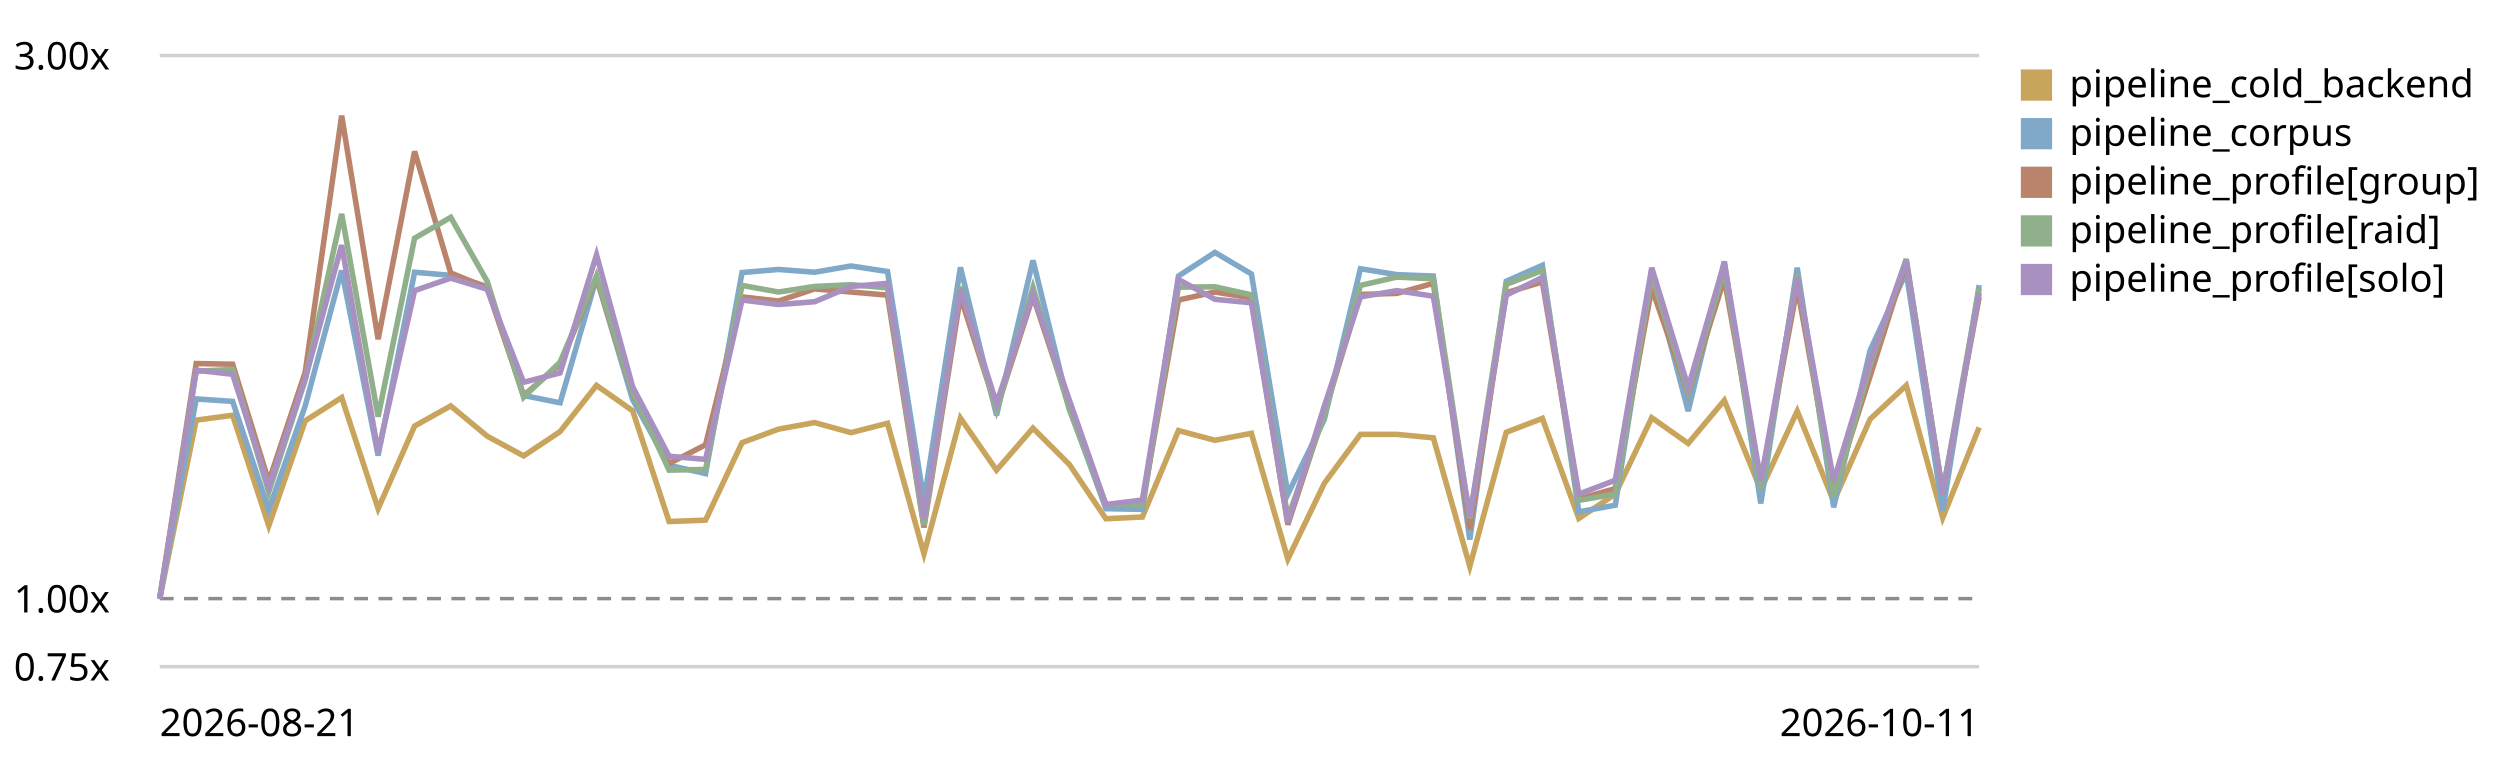
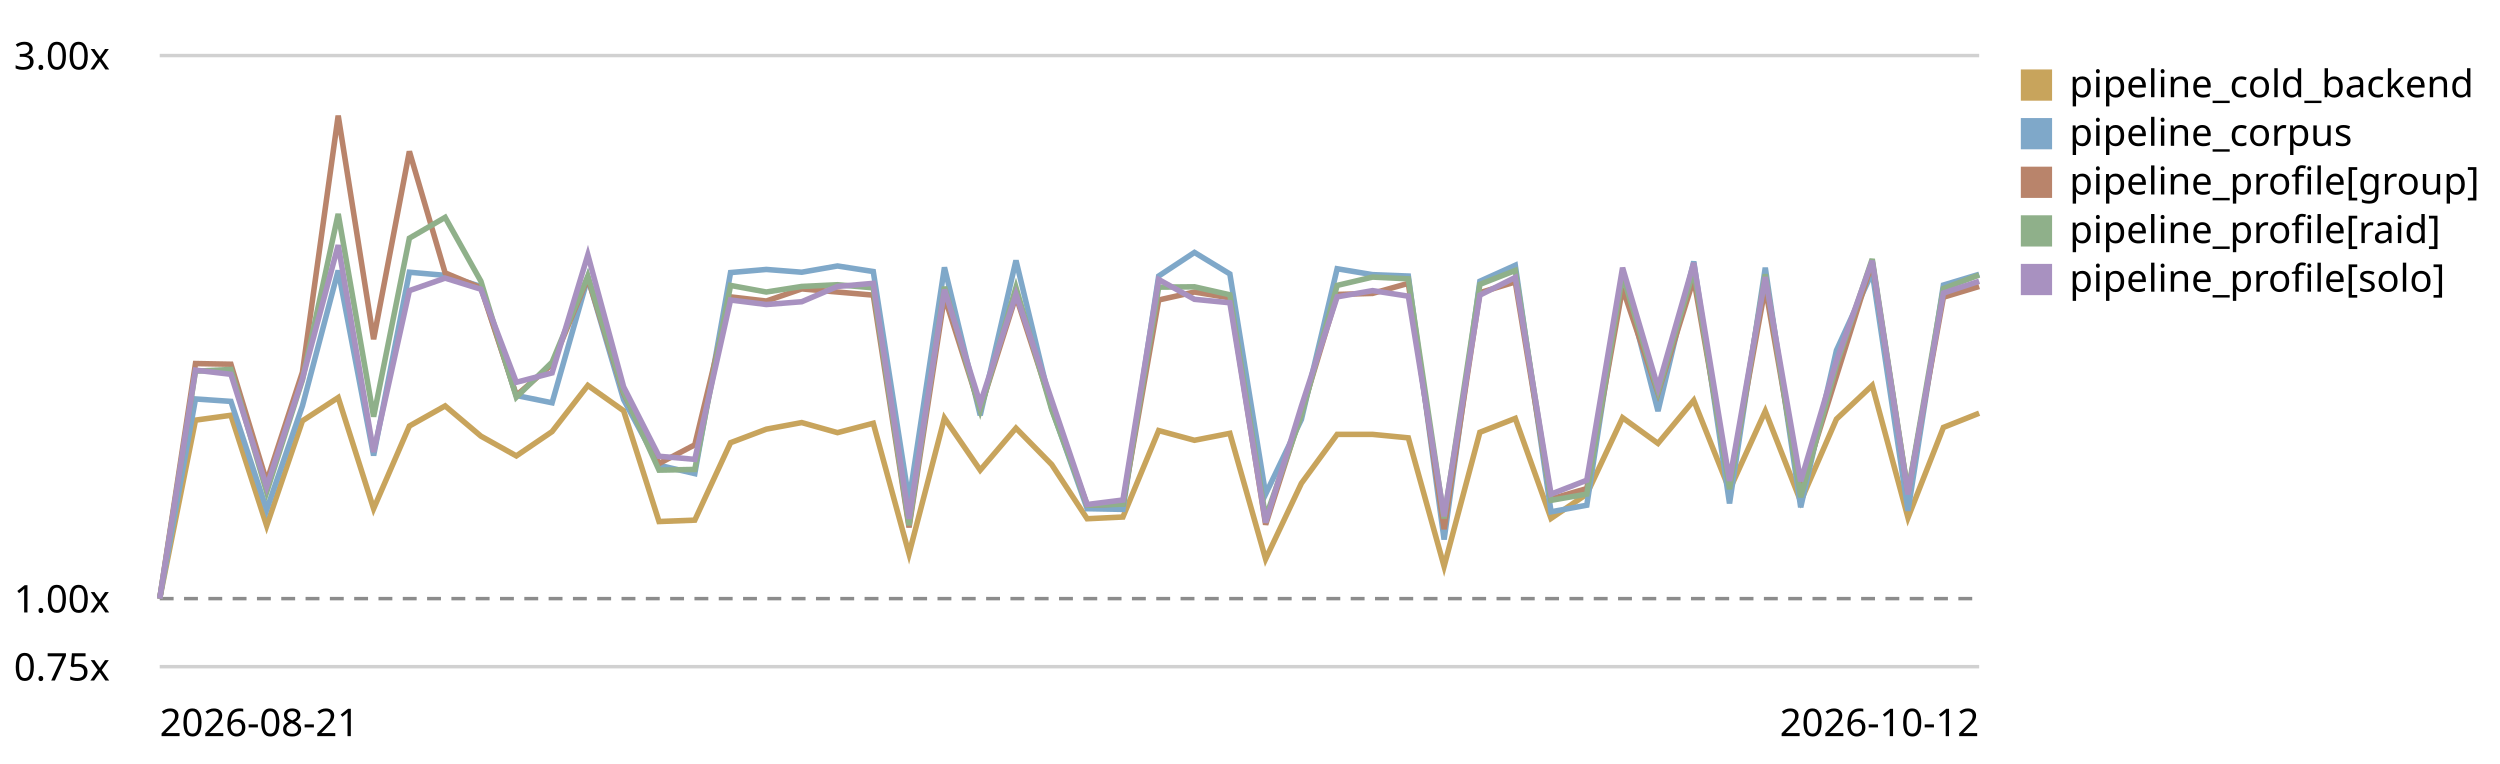
<svg xmlns="http://www.w3.org/2000/svg" viewBox="0 0 720 220" role="img" aria-label="LogPipeline.process (full backend) trend, relative to the first recorded run">
  <style>text{font:11px system-ui,sans-serif;fill:currentColor}.grid{stroke:currentColor;stroke-opacity:.18}.base{stroke:currentColor;stroke-opacity:.45;stroke-dasharray:4 3}</style>
  <line class="grid" x1="46" y1="192.0" x2="570" y2="192.0" />
  <text x="4" y="196.0">0.75x</text>
  <line class="base" x1="46" y1="172.4" x2="570" y2="172.4" />
  <text x="4" y="176.4">1.00x</text>
  <line class="grid" x1="46" y1="16.0" x2="570" y2="16.0" />
  <text x="4" y="20.0">3.00x</text>
-   <path d="M46.0,172.4 L56.5,121.0 L67.0,119.6 L77.4,151.4 L87.9,121.2 L98.4,114.5 L108.9,146.5 L119.4,122.7 L129.8,116.9 L140.3,125.6 L150.8,131.3 L161.3,124.3 L171.8,111.0 L182.2,118.3 L192.7,150.2 L203.2,149.8 L213.7,127.5 L224.2,123.6 L234.6,121.7 L245.1,124.6 L255.6,121.9 L266.1,159.5 L276.6,120.4 L287.0,135.4 L297.5,123.3 L308.0,133.8 L318.5,149.4 L329.0,148.9 L339.4,124.0 L349.9,126.8 L360.4,124.8 L370.9,161.0 L381.4,139.2 L391.8,125.1 L402.3,125.1 L412.8,126.1 L423.3,163.1 L433.8,124.5 L444.2,120.5 L454.7,149.3 L465.2,142.3 L475.7,120.3 L486.2,127.7 L496.6,115.3 L507.1,141.1 L517.6,118.4 L528.1,144.4 L538.6,120.7 L549.0,111.0 L559.5,149.1 L570.0,123.1" fill="none" stroke="#c8a45c" stroke-width="1.6" />
+   <path d="M46.0,172.4 L56.3,121.0 L66.5,119.6 L76.8,151.4 L87.1,121.2 L97.4,114.5 L107.6,146.5 L117.9,122.7 L128.2,116.9 L138.5,125.6 L148.7,131.3 L159.0,124.3 L169.3,111.0 L179.6,118.3 L189.8,150.2 L200.1,149.8 L210.4,127.5 L220.7,123.6 L230.9,121.7 L241.2,124.6 L251.5,121.9 L261.8,159.5 L272.0,120.4 L282.3,135.4 L292.6,123.3 L302.9,133.8 L313.1,149.4 L323.4,148.9 L333.7,124.0 L344.0,126.8 L354.2,124.8 L364.5,161.0 L374.8,139.2 L385.1,125.1 L395.3,125.1 L405.6,126.1 L415.9,163.1 L426.2,124.5 L436.4,120.5 L446.7,149.3 L457.0,142.3 L467.3,120.3 L477.5,127.7 L487.8,115.3 L498.1,141.1 L508.4,118.4 L518.6,144.4 L528.9,120.7 L539.2,111.0 L549.5,149.1 L559.7,123.1 L570.0,119.0" fill="none" stroke="#c8a45c" stroke-width="1.6" />
  <rect x="582" y="20" width="9" height="9" fill="#c8a45c" />
  <text x="596" y="28">pipeline_cold_backend</text>
-   <path d="M46.0,172.4 L56.5,114.9 L67.0,115.6 L77.4,146.8 L87.9,116.9 L98.4,77.9 L108.9,131.2 L119.4,78.4 L129.8,79.3 L140.3,82.5 L150.8,113.9 L161.3,116.0 L171.8,80.0 L182.2,115.1 L192.7,134.0 L203.2,136.4 L213.7,78.5 L224.2,77.6 L234.6,78.4 L245.1,76.6 L255.6,78.2 L266.1,144.2 L276.6,77.0 L287.0,119.6 L297.5,75.0 L308.0,117.7 L318.5,146.5 L329.0,146.7 L339.4,79.5 L349.9,72.7 L360.4,78.9 L370.9,142.3 L381.4,120.8 L391.8,77.4 L402.3,79.1 L412.8,79.5 L423.3,155.4 L433.8,81.0 L444.2,76.4 L454.7,147.4 L465.2,145.5 L475.7,78.6 L486.2,118.4 L496.6,75.3 L507.1,145.0 L517.6,77.1 L528.1,146.1 L538.6,100.9 L549.0,78.4 L559.5,147.1 L570.0,82.1" fill="none" stroke="#7fa8c9" stroke-width="1.6" />
+   <path d="M46.0,172.4 L56.3,114.9 L66.5,115.6 L76.8,146.8 L87.1,116.9 L97.4,77.9 L107.6,131.2 L117.9,78.4 L128.2,79.3 L138.5,82.5 L148.7,113.9 L159.0,116.0 L169.3,80.0 L179.6,115.1 L189.8,134.0 L200.1,136.4 L210.4,78.5 L220.7,77.6 L230.9,78.4 L241.2,76.6 L251.5,78.2 L261.8,144.2 L272.0,77.0 L282.3,119.6 L292.6,75.0 L302.9,117.7 L313.1,146.5 L323.4,146.7 L333.7,79.5 L344.0,72.7 L354.2,78.9 L364.5,142.3 L374.8,120.8 L385.1,77.4 L395.3,79.1 L405.6,79.5 L415.9,155.4 L426.2,81.0 L436.4,76.4 L446.7,147.4 L457.0,145.5 L467.3,78.6 L477.5,118.4 L487.8,75.3 L498.1,145.0 L508.4,77.1 L518.6,146.1 L528.9,100.9 L539.2,78.4 L549.5,147.1 L559.7,82.1 L570.0,79.0" fill="none" stroke="#7fa8c9" stroke-width="1.6" />
  <rect x="582" y="34" width="9" height="9" fill="#7fa8c9" />
  <text x="596" y="42">pipeline_corpus</text>
-   <path d="M46.0,172.4 L56.5,104.7 L67.0,104.9 L77.4,138.7 L87.9,107.2 L98.4,33.3 L108.9,97.7 L119.4,43.6 L129.8,78.6 L140.3,82.9 L150.8,113.9 L161.3,104.9 L171.8,80.1 L182.2,113.3 L192.7,133.5 L203.2,128.1 L213.7,85.5 L224.2,86.7 L234.6,83.2 L245.1,84.1 L255.6,85.0 L266.1,151.9 L276.6,85.4 L287.0,117.8 L297.5,85.3 L308.0,117.0 L318.5,145.5 L329.0,145.1 L339.4,86.4 L349.9,84.1 L360.4,85.8 L370.9,151.1 L381.4,118.9 L391.8,84.8 L402.3,84.5 L412.8,81.6 L423.3,152.4 L433.8,84.3 L444.2,81.2 L454.7,143.7 L465.2,140.7 L475.7,83.0 L486.2,113.2 L496.6,80.3 L507.1,139.3 L517.6,82.7 L528.1,141.2 L538.6,108.3 L549.0,75.5 L559.5,141.9 L570.0,85.6" fill="none" stroke="#b9846b" stroke-width="1.6" />
+   <path d="M46.0,172.4 L56.3,104.7 L66.5,104.9 L76.8,138.7 L87.1,107.2 L97.4,33.3 L107.6,97.7 L117.9,43.6 L128.2,78.6 L138.5,82.9 L148.7,113.9 L159.0,104.9 L169.3,80.1 L179.6,113.3 L189.8,133.5 L200.1,128.1 L210.4,85.5 L220.7,86.7 L230.9,83.2 L241.2,84.1 L251.5,85.0 L261.8,151.9 L272.0,85.4 L282.3,117.8 L292.6,85.3 L302.9,117.0 L313.1,145.5 L323.4,145.1 L333.7,86.4 L344.0,84.1 L354.2,85.8 L364.5,151.1 L374.8,118.9 L385.1,84.8 L395.3,84.5 L405.6,81.6 L415.9,152.4 L426.2,84.3 L436.4,81.2 L446.7,143.7 L457.0,140.7 L467.3,83.0 L477.5,113.2 L487.8,80.3 L498.1,139.3 L508.4,82.7 L518.6,141.2 L528.9,108.3 L539.2,75.5 L549.5,141.9 L559.7,85.6 L570.0,82.5" fill="none" stroke="#b9846b" stroke-width="1.6" />
  <rect x="582" y="48" width="9" height="9" fill="#b9846b" />
  <text x="596" y="56">pipeline_profile[group]</text>
-   <path d="M46.0,172.4 L56.5,106.9 L67.0,106.4 L77.4,141.7 L87.9,109.4 L98.4,61.6 L108.9,120.0 L119.4,68.6 L129.8,62.6 L140.3,81.0 L150.8,114.4 L161.3,104.3 L171.8,79.5 L182.2,112.9 L192.7,135.4 L203.2,135.2 L213.7,82.2 L224.2,84.1 L234.6,82.5 L245.1,82.0 L255.6,82.9 L266.1,151.3 L276.6,82.6 L287.0,118.1 L297.5,82.8 L308.0,118.0 L318.5,145.5 L329.0,145.2 L339.4,82.7 L349.9,82.6 L360.4,84.9 L370.9,149.1 L381.4,119.6 L391.8,82.2 L402.3,79.8 L412.8,80.3 L423.3,149.3 L433.8,81.9 L444.2,77.9 L454.7,144.1 L465.2,142.3 L475.7,79.2 L486.2,112.8 L496.6,77.7 L507.1,140.9 L517.6,79.0 L528.1,143.2 L538.6,105.1 L549.0,74.6 L559.5,141.8 L570.0,83.1" fill="none" stroke="#8fb08a" stroke-width="1.6" />
+   <path d="M46.0,172.4 L56.3,106.9 L66.5,106.4 L76.8,141.7 L87.1,109.4 L97.4,61.6 L107.6,120.0 L117.9,68.6 L128.2,62.6 L138.5,81.0 L148.7,114.4 L159.0,104.3 L169.3,79.5 L179.6,112.9 L189.8,135.4 L200.1,135.2 L210.4,82.2 L220.7,84.1 L230.9,82.5 L241.2,82.0 L251.5,82.9 L261.8,151.3 L272.0,82.6 L282.3,118.1 L292.6,82.8 L302.9,118.0 L313.1,145.5 L323.4,145.2 L333.7,82.7 L344.0,82.6 L354.2,84.9 L364.5,149.1 L374.8,119.6 L385.1,82.2 L395.3,79.8 L405.6,80.3 L415.9,149.3 L426.2,81.9 L436.4,77.9 L446.7,144.1 L457.0,142.3 L467.3,79.2 L477.5,112.8 L487.8,77.7 L498.1,140.9 L508.4,79.0 L518.6,143.2 L528.9,105.1 L539.2,74.6 L549.5,141.8 L559.7,83.1 L570.0,79.2" fill="none" stroke="#8fb08a" stroke-width="1.6" />
  <rect x="582" y="62" width="9" height="9" fill="#8fb08a" />
  <text x="596" y="70">pipeline_profile[raid]</text>
-   <path d="M46.0,172.4 L56.5,106.6 L67.0,107.8 L77.4,140.2 L87.9,109.1 L98.4,70.6 L108.9,130.2 L119.4,83.7 L129.8,80.1 L140.3,83.3 L150.8,110.1 L161.3,107.4 L171.8,73.4 L182.2,111.4 L192.7,131.4 L203.2,132.3 L213.7,86.4 L224.2,87.7 L234.6,86.9 L245.1,82.5 L255.6,81.6 L266.1,149.4 L276.6,83.4 L287.0,116.2 L297.5,84.8 L308.0,115.3 L318.5,145.3 L329.0,144.0 L339.4,80.5 L349.9,86.2 L360.4,87.2 L370.9,150.5 L381.4,117.0 L391.8,85.5 L402.3,83.7 L412.8,85.3 L423.3,148.7 L433.8,85.0 L444.2,79.9 L454.7,142.3 L465.2,138.3 L475.7,77.1 L486.2,111.6 L496.6,75.7 L507.1,138.5 L517.6,79.8 L528.1,138.6 L538.6,103.9 L549.0,75.1 L559.5,142.4 L570.0,84.4" fill="none" stroke="#a891c0" stroke-width="1.6" />
+   <path d="M46.0,172.4 L56.3,106.6 L66.5,107.8 L76.8,140.2 L87.1,109.1 L97.4,70.6 L107.6,130.2 L117.9,83.7 L128.2,80.1 L138.5,83.3 L148.7,110.1 L159.0,107.4 L169.3,73.4 L179.6,111.4 L189.8,131.4 L200.1,132.3 L210.4,86.4 L220.7,87.7 L230.9,86.9 L241.2,82.5 L251.5,81.6 L261.8,149.4 L272.0,83.4 L282.3,116.2 L292.6,84.8 L302.9,115.3 L313.1,145.3 L323.4,144.0 L333.7,80.5 L344.0,86.2 L354.2,87.2 L364.5,150.5 L374.8,117.0 L385.1,85.5 L395.3,83.7 L405.6,85.3 L415.9,148.7 L426.2,85.0 L436.4,79.9 L446.7,142.3 L457.0,138.3 L467.3,77.1 L477.5,111.6 L487.8,75.7 L498.1,138.5 L508.4,79.8 L518.6,138.6 L528.9,103.9 L539.2,75.1 L549.5,142.4 L559.7,84.4 L570.0,81.0" fill="none" stroke="#a891c0" stroke-width="1.6" />
  <rect x="582" y="76" width="9" height="9" fill="#a891c0" />
  <text x="596" y="84">pipeline_profile[solo]</text>
  <text x="46" y="212">2026-08-21</text>
-   <text x="570" y="212" text-anchor="end">2026-10-11</text>
+   <text x="570" y="212" text-anchor="end">2026-10-12</text>
</svg>
